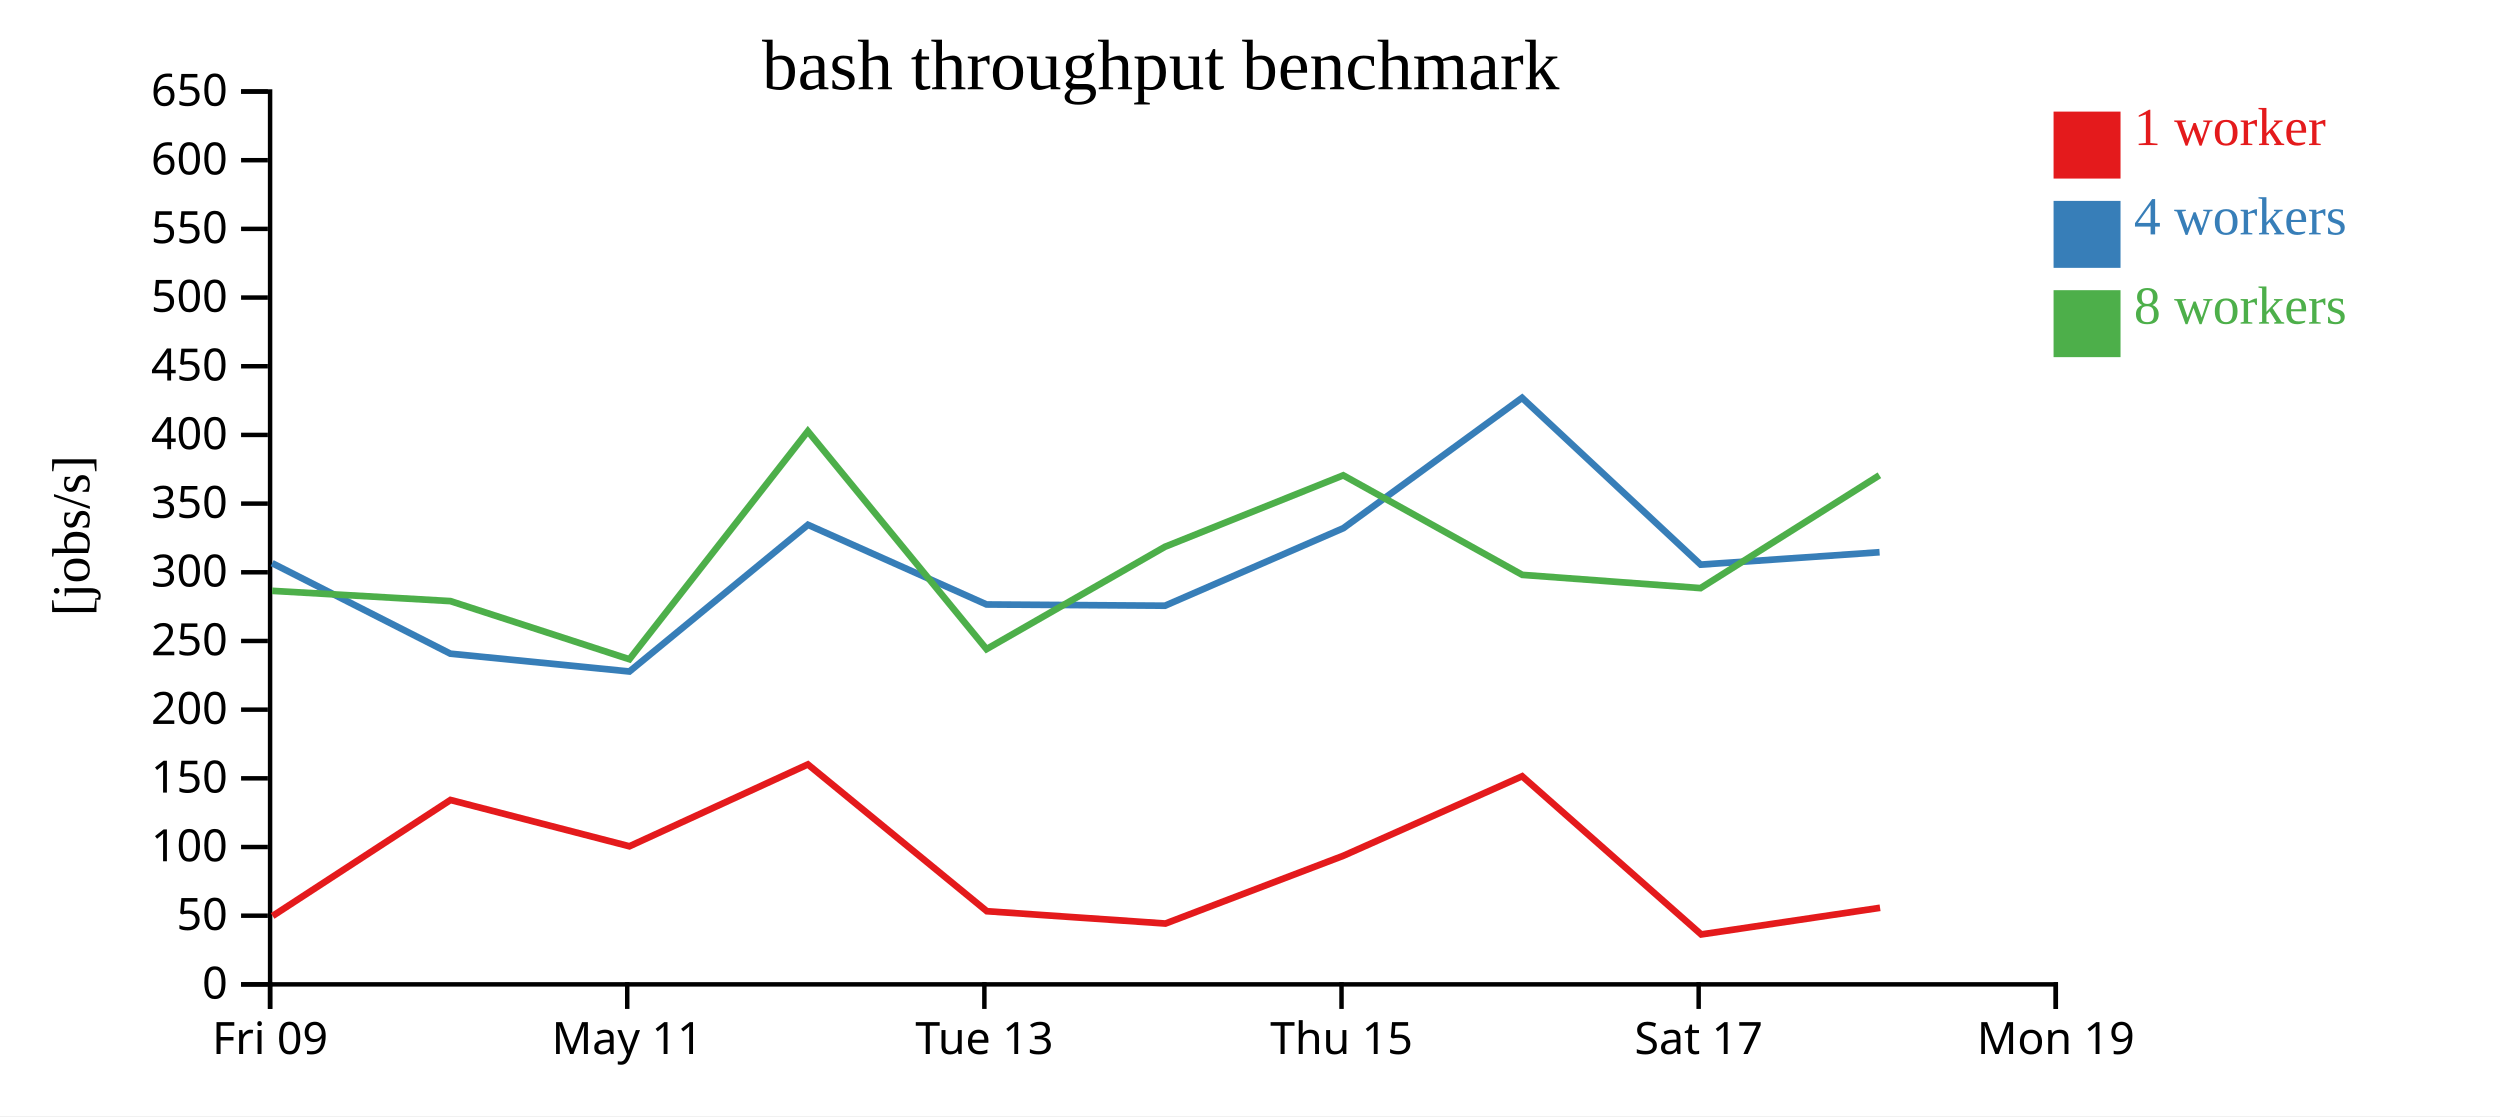
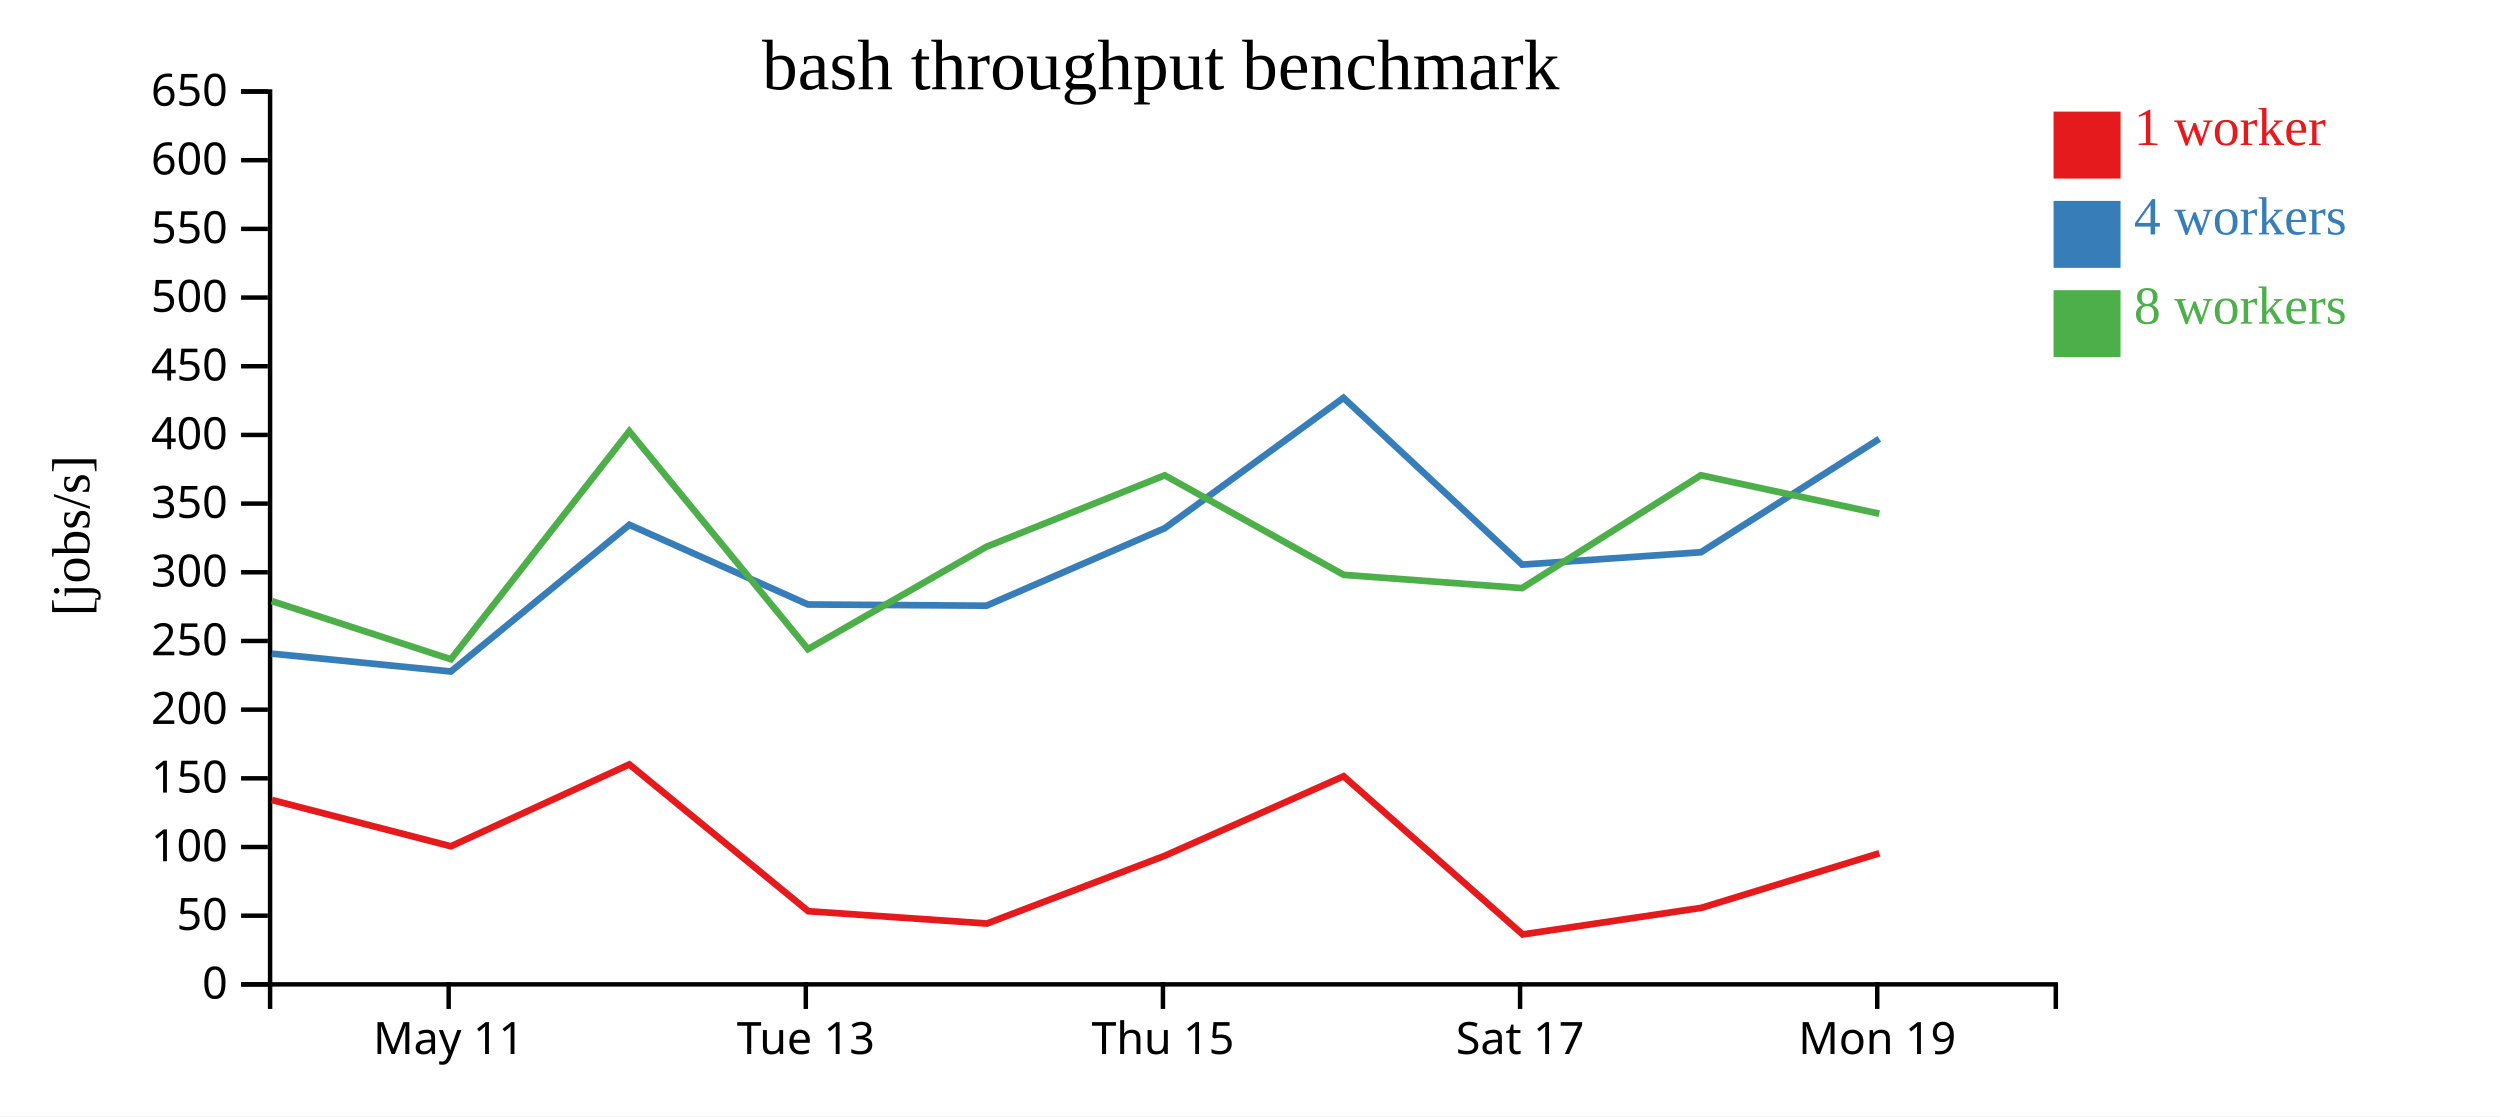
<svg xmlns="http://www.w3.org/2000/svg" width="560" height="250">
  <rect width="100%" height="100%" fill="white" />
  <g transform="translate(60,20)">
    <g transform="translate(0,200)" fill="none" font-size="10" font-family="sans-serif" text-anchor="middle">
      <path class="domain" stroke="currentColor" d="M0.5,6V0.5H400.5V6" />
-       <g class="tick" opacity="1" transform="translate(0.5,0)">
-         <line stroke="currentColor" y2="6" />
-         <text fill="currentColor" y="9" dy="0.71em">Fri 09</text>
-       </g>
-       <g class="tick" opacity="1" transform="translate(80.5,0)">
+       <g class="tick" opacity="1" transform="translate(40.5,0)">
        <line stroke="currentColor" y2="6" />
        <text fill="currentColor" y="9" dy="0.71em">May 11</text>
      </g>
-       <g class="tick" opacity="1" transform="translate(160.5,0)">
+       <g class="tick" opacity="1" transform="translate(120.5,0)">
        <line stroke="currentColor" y2="6" />
        <text fill="currentColor" y="9" dy="0.71em">Tue 13</text>
      </g>
-       <g class="tick" opacity="1" transform="translate(240.5,0)">
+       <g class="tick" opacity="1" transform="translate(200.5,0)">
        <line stroke="currentColor" y2="6" />
        <text fill="currentColor" y="9" dy="0.71em">Thu 15</text>
      </g>
-       <g class="tick" opacity="1" transform="translate(320.5,0)">
+       <g class="tick" opacity="1" transform="translate(280.5,0)">
        <line stroke="currentColor" y2="6" />
        <text fill="currentColor" y="9" dy="0.71em">Sat 17</text>
      </g>
-       <g class="tick" opacity="1" transform="translate(400.5,0)">
+       <g class="tick" opacity="1" transform="translate(360.5,0)">
        <line stroke="currentColor" y2="6" />
        <text fill="currentColor" y="9" dy="0.71em">Mon 19</text>
      </g>
    </g>
    <g fill="none" font-size="10" font-family="sans-serif" text-anchor="end">
      <path class="domain" stroke="currentColor" d="M-6,200.5H0.5V0.5H-6" />
      <g class="tick" opacity="1" transform="translate(0,200.5)">
        <line stroke="currentColor" x2="-6" />
        <text fill="currentColor" x="-9" dy="0.32em">0</text>
      </g>
      <g class="tick" opacity="1" transform="translate(0,185.1154)">
        <line stroke="currentColor" x2="-6" />
        <text fill="currentColor" x="-9" dy="0.32em">50</text>
      </g>
      <g class="tick" opacity="1" transform="translate(0,169.7308)">
        <line stroke="currentColor" x2="-6" />
        <text fill="currentColor" x="-9" dy="0.32em">100</text>
      </g>
      <g class="tick" opacity="1" transform="translate(0,154.3462)">
        <line stroke="currentColor" x2="-6" />
        <text fill="currentColor" x="-9" dy="0.32em">150</text>
      </g>
      <g class="tick" opacity="1" transform="translate(0,138.9615)">
        <line stroke="currentColor" x2="-6" />
        <text fill="currentColor" x="-9" dy="0.32em">200</text>
      </g>
      <g class="tick" opacity="1" transform="translate(0,123.5769)">
        <line stroke="currentColor" x2="-6" />
        <text fill="currentColor" x="-9" dy="0.32em">250</text>
      </g>
      <g class="tick" opacity="1" transform="translate(0,108.1923)">
        <line stroke="currentColor" x2="-6" />
        <text fill="currentColor" x="-9" dy="0.32em">300</text>
      </g>
      <g class="tick" opacity="1" transform="translate(0,92.80769)">
        <line stroke="currentColor" x2="-6" />
        <text fill="currentColor" x="-9" dy="0.32em">350</text>
      </g>
      <g class="tick" opacity="1" transform="translate(0,77.42308)">
        <line stroke="currentColor" x2="-6" />
        <text fill="currentColor" x="-9" dy="0.32em">400</text>
      </g>
      <g class="tick" opacity="1" transform="translate(0,62.03846)">
        <line stroke="currentColor" x2="-6" />
        <text fill="currentColor" x="-9" dy="0.32em">450</text>
      </g>
      <g class="tick" opacity="1" transform="translate(0,46.65385)">
        <line stroke="currentColor" x2="-6" />
        <text fill="currentColor" x="-9" dy="0.32em">500</text>
      </g>
      <g class="tick" opacity="1" transform="translate(0,31.26923)">
        <line stroke="currentColor" x2="-6" />
        <text fill="currentColor" x="-9" dy="0.32em">550</text>
      </g>
      <g class="tick" opacity="1" transform="translate(0,15.88462)">
        <line stroke="currentColor" x2="-6" />
        <text fill="currentColor" x="-9" dy="0.32em">600</text>
      </g>
      <g class="tick" opacity="1" transform="translate(0,0.5)">
        <line stroke="currentColor" x2="-6" />
        <text fill="currentColor" x="-9" dy="0.32em">650</text>
      </g>
    </g>
    <text text-anchor="middle" style="font-size: 12px" transform="rotate(-90)" y="-40" x="-100">[jobs/s]</text>
    <text text-anchor="middle" style="font-size: 16px" y="0" x="200">bash throughput benchmark</text>
-     <path class="line" fill="none" stroke="#e41a1c" stroke-width="1.5" d="M1.065,185.178L40.906,159.2L80.987,169.57L120.965,151.23L161.051,184.111L201.059,186.874L240.923,171.686L280.963,153.883L321.07,189.314L361.137,183.348" />
-     <path class="line" fill="none" stroke="#377eb8" stroke-width="1.5" d="M0.963,106.144L40.883,126.425L80.991,130.415L120.981,97.555L160.98,115.403L200.956,115.681L240.915,98.312L280.945,69.114L320.949,106.477L361.025,103.696" />
-     <path class="line" fill="none" stroke="#4daf4a" stroke-width="1.5" d="M0.955,112.347L40.885,114.648L80.991,127.673L120.955,76.594L160.979,125.405L200.936,102.485L240.886,86.474L280.987,108.769L320.921,111.739L360.986,86.46" />
+     <path class="line" fill="none" stroke="#e41a1c" stroke-width="1.5" d="M0.906,159.2L40.987,169.57L80.965,151.23L121.051,184.111L161.059,186.874L200.923,171.686L240.963,153.883L281.07,189.314L321.137,183.348L360.977,171.128" />
+     <path class="line" fill="none" stroke="#377eb8" stroke-width="1.5" d="M0.883,126.425L40.991,130.415L80.981,97.555L120.98,115.403L160.956,115.681L200.915,98.312L240.945,69.114L280.949,106.477L321.025,103.696L360.963,78.31" />
+     <path class="line" fill="none" stroke="#4daf4a" stroke-width="1.5" d="M0.885,114.648L40.991,127.673L80.955,76.594L120.979,125.405L160.936,102.485L200.886,86.474L240.987,108.769L280.921,111.739L320.986,86.46L360.967,95.069" />
    <rect class="dot" x="400" y="5" width="15" height="15" style="fill: #e41a1c;" />
    <rect class="dot" x="400" y="25" width="15" height="15" style="fill: #377eb8;" />
    <rect class="dot" x="400" y="45" width="15" height="15" style="fill: #4daf4a;" />
    <text class="label" x="418" y="12.5" style="fill: #e41a1c; alignment-baseline: middle;" text-anchor="left">1 worker</text>
    <text class="label" x="418" y="32.5" style="fill: #377eb8; alignment-baseline: middle;" text-anchor="left">4 workers</text>
    <text class="label" x="418" y="52.5" style="fill: #4daf4a; alignment-baseline: middle;" text-anchor="left">8 workers</text>
  </g>
</svg>
